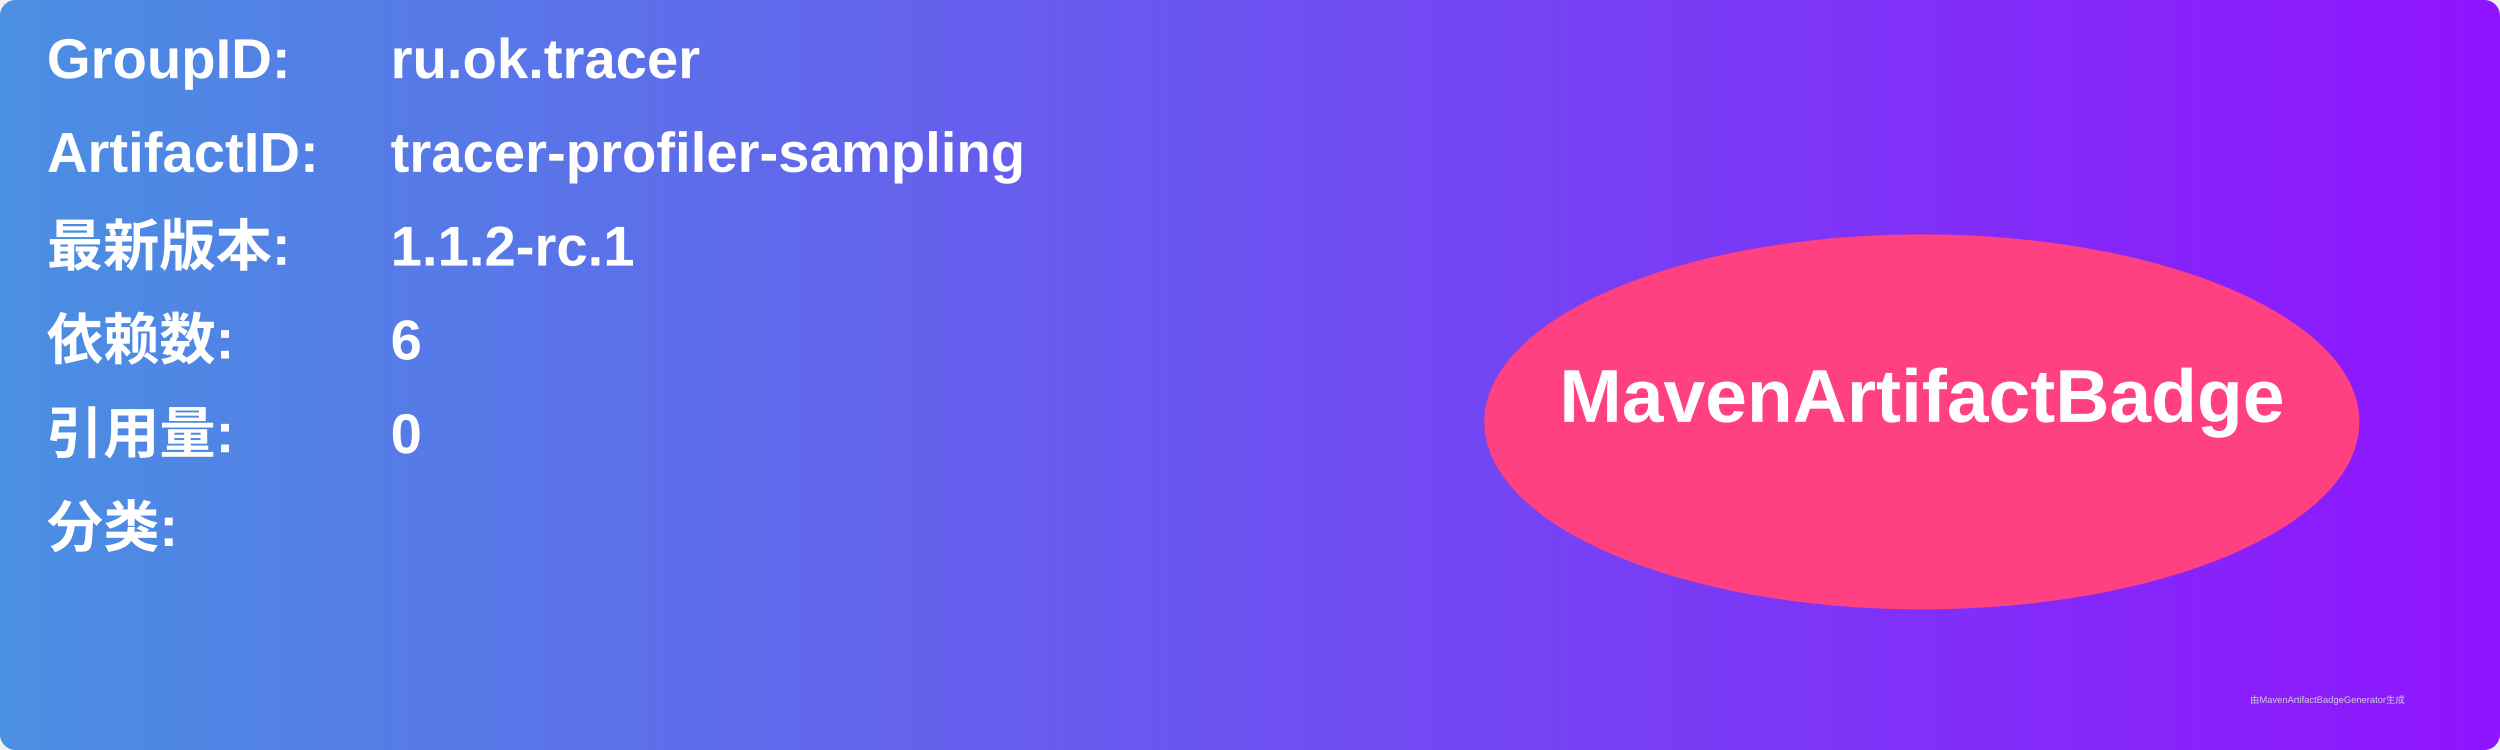
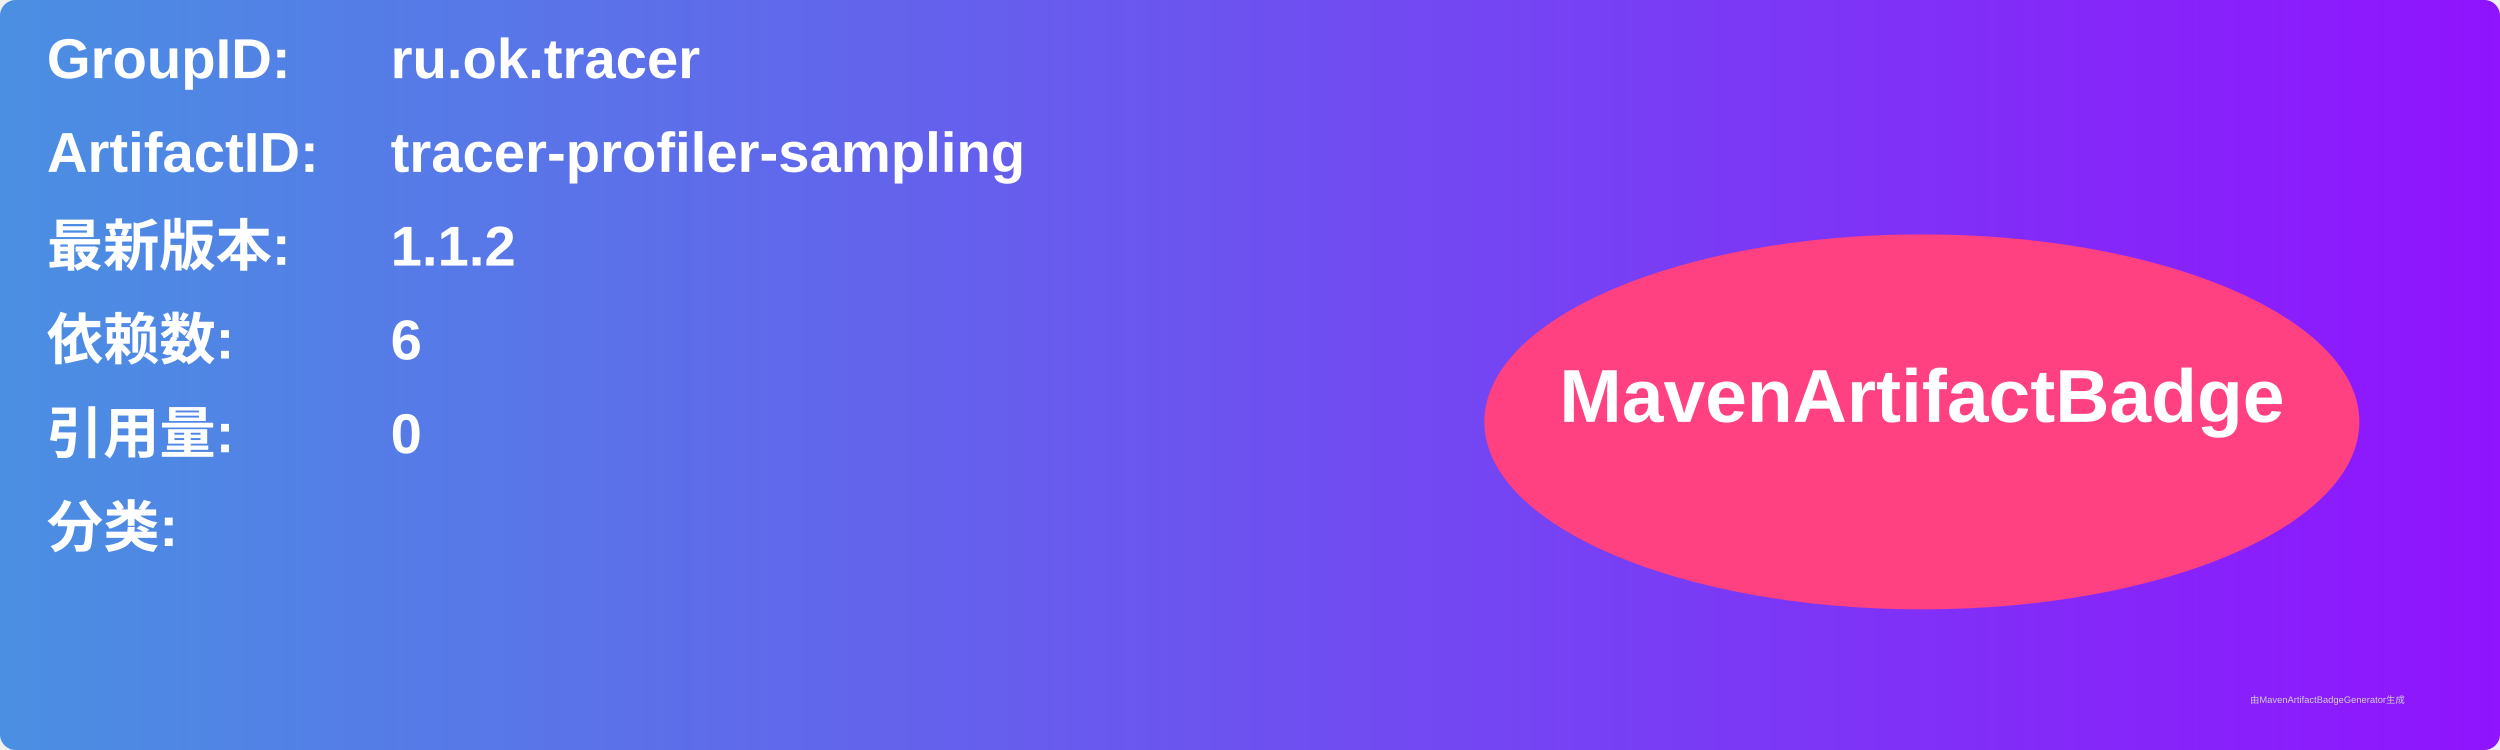
<svg xmlns="http://www.w3.org/2000/svg" width="800" height="240" viewBox="0 0 800 240">
  <linearGradient id="grad" x1="0%" y1="0%" x2="100%" y2="0%">
    <stop offset="0%" stop-color="#4a90e2" />
    <stop offset="100%" stop-color="#9013fe" />
  </linearGradient>
  <rect width="100%" height="100%" rx="5" ry="5" fill="url(#grad)" />
  <g transform="translate(15, 15)">
    <text x="0" y="10" font-family="Arial" font-size="18" fill="white" font-weight="bold" width="260">GroupID:</text>
    <text x="110" y="10" font-family="Arial" font-size="18" fill="white" font-weight="bold" width="460">ru.ok.tracer</text>
    <text x="0" y="40" font-family="Arial" font-size="18" fill="white" font-weight="bold" width="260">ArtifactID:</text>
    <text x="110" y="40" font-family="Arial" font-size="18" fill="white" font-weight="bold" width="460">tracer-profiler-sampling</text>
    <text x="0" y="70" font-family="Arial" font-size="18" fill="white" font-weight="bold">最新版本:</text>
    <text x="110" y="70" font-family="Arial" font-size="18" fill="white" font-weight="bold">
-       <tspan font-weight="bold">1.1.2-rc.1</tspan>
+       <tspan font-weight="bold">1.1.2</tspan>
    </text>
    <text x="0" y="100" font-family="Arial" font-size="18" fill="white" font-weight="bold">依赖数: </text>
    <text x="110" y="100" font-family="Arial" font-size="18" fill="white">
      <tspan font-weight="bold">6</tspan>
    </text>
    <text x="0" y="130" font-family="Arial" font-size="18" fill="white" font-weight="bold">引用量: </text>
    <text x="110" y="130" font-family="Arial" font-size="18" fill="white">
      <tspan font-weight="bold">0</tspan>
    </text>
    <text x="0" y="160" font-family="Arial" font-size="18" fill="white" font-weight="bold">分类:</text>
    <text x="10" y="190" font-family="Arial" font-size="10" fill="white">
      <tspan font-weight="bold" />
    </text>
    <ellipse cx="600" cy="120" rx="140" ry="60" fill="#ff4081" />
    <text x="600" y="120" text-anchor="middle" font-family="Arial" font-size="24" fill="white" font-weight="bold">MavenArtifactBadge</text>
  </g>
  <text x="720" y="225" font-family="Arial" font-size="3" fill="#d0d0d0">由MavenArtifactBadgeGenerator生成</text>
</svg>
